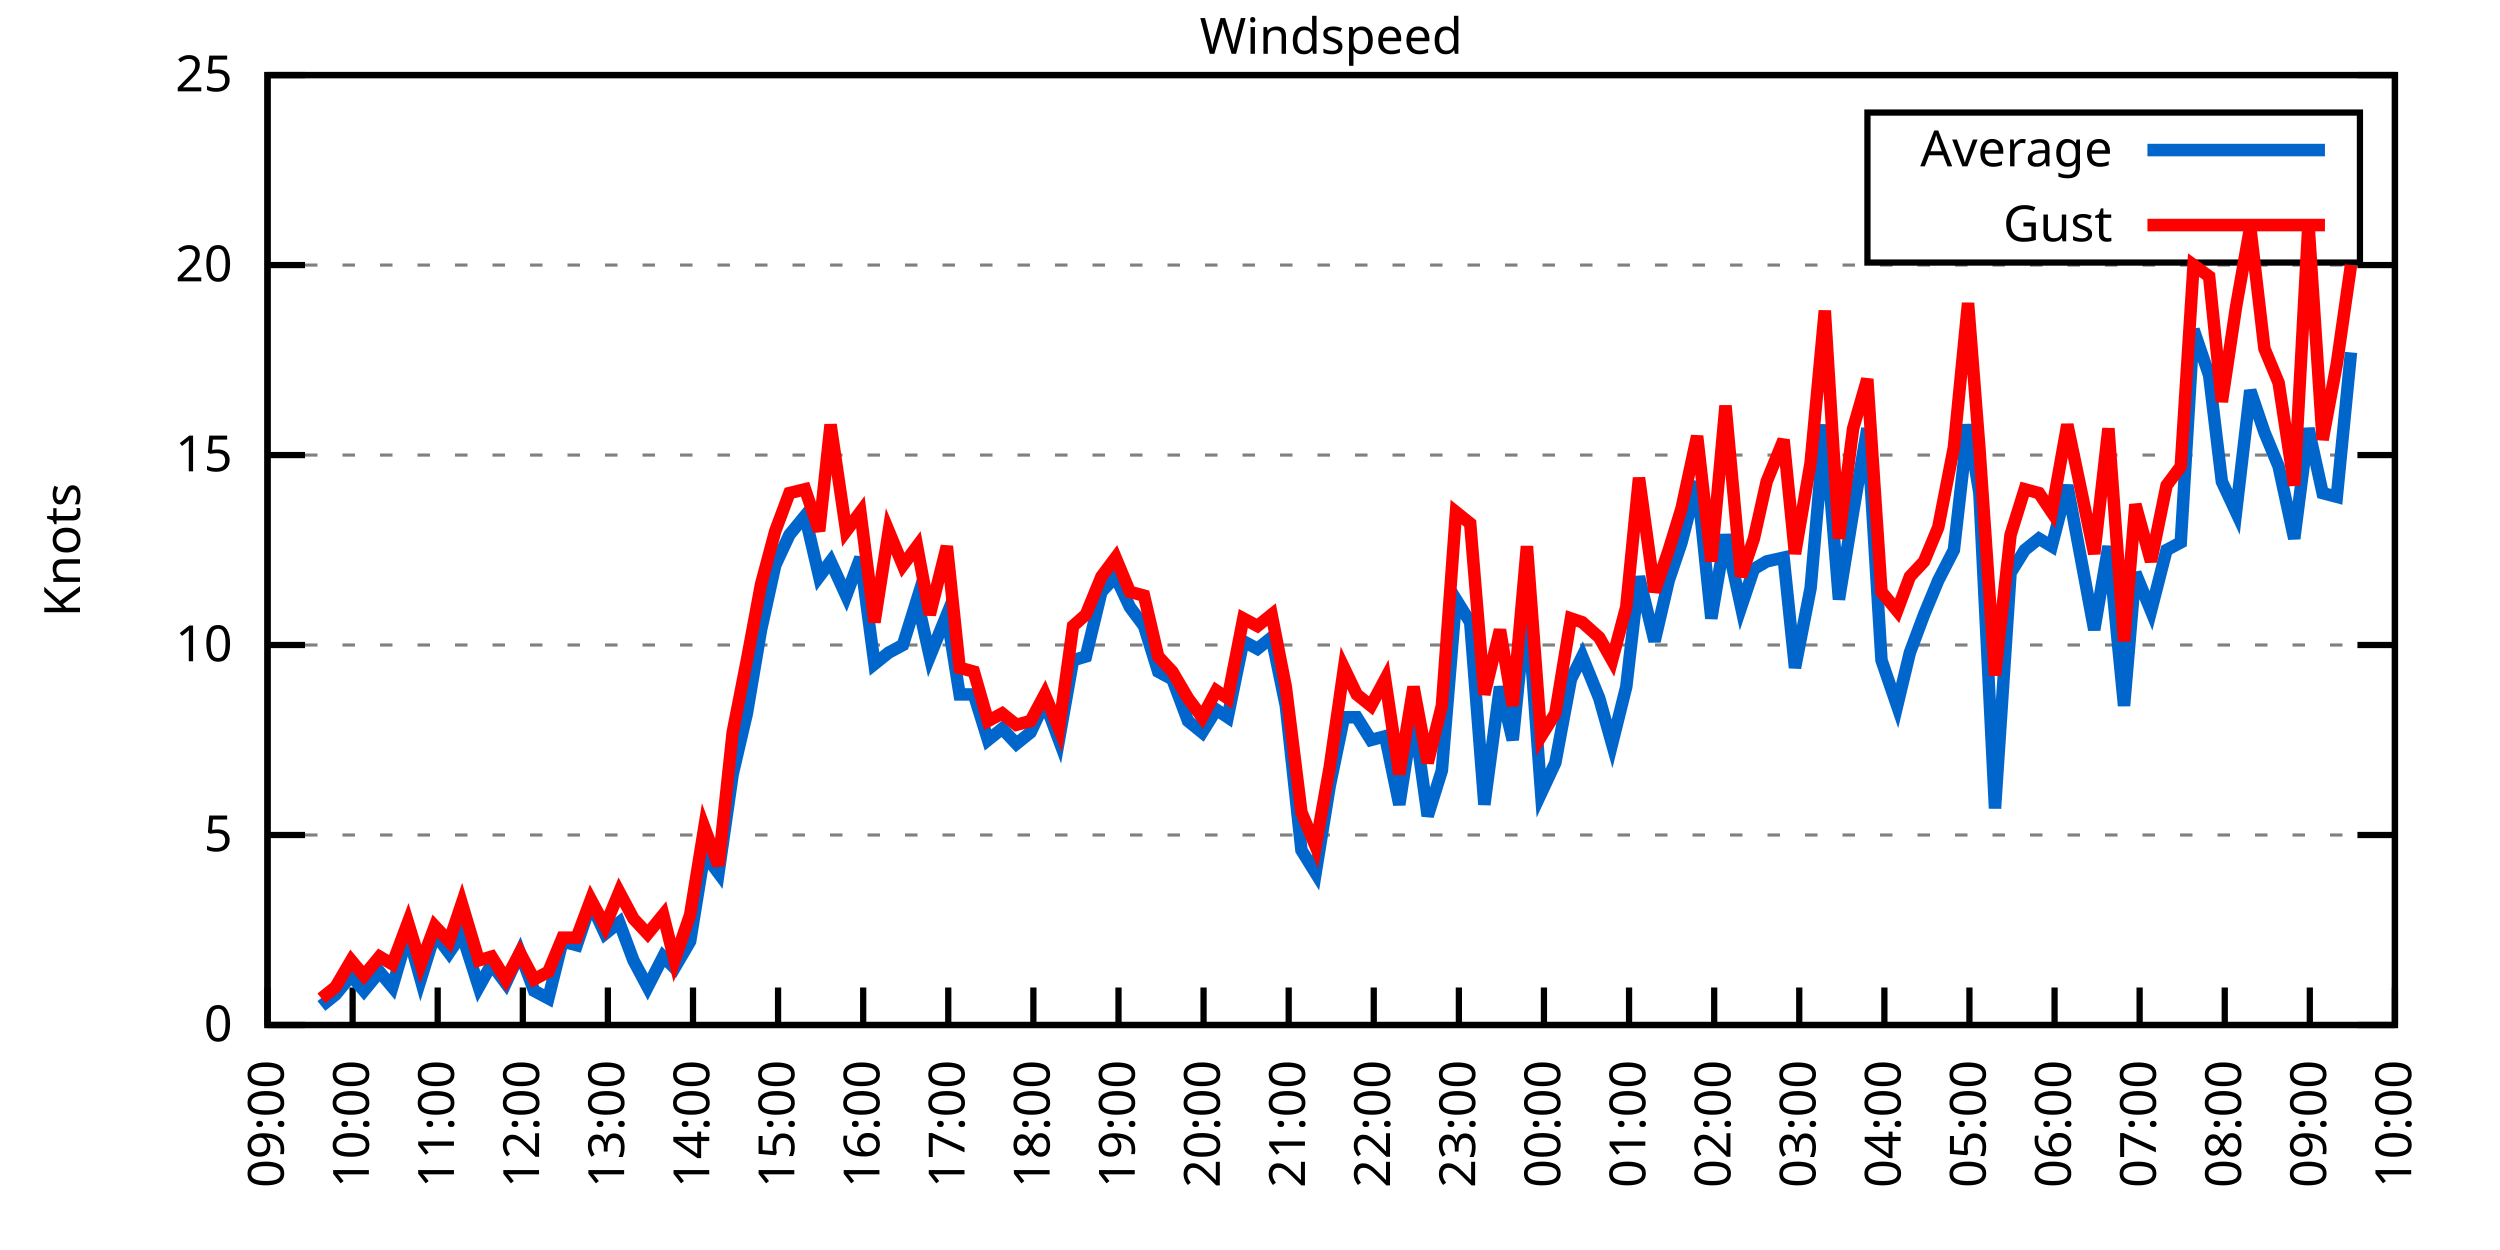
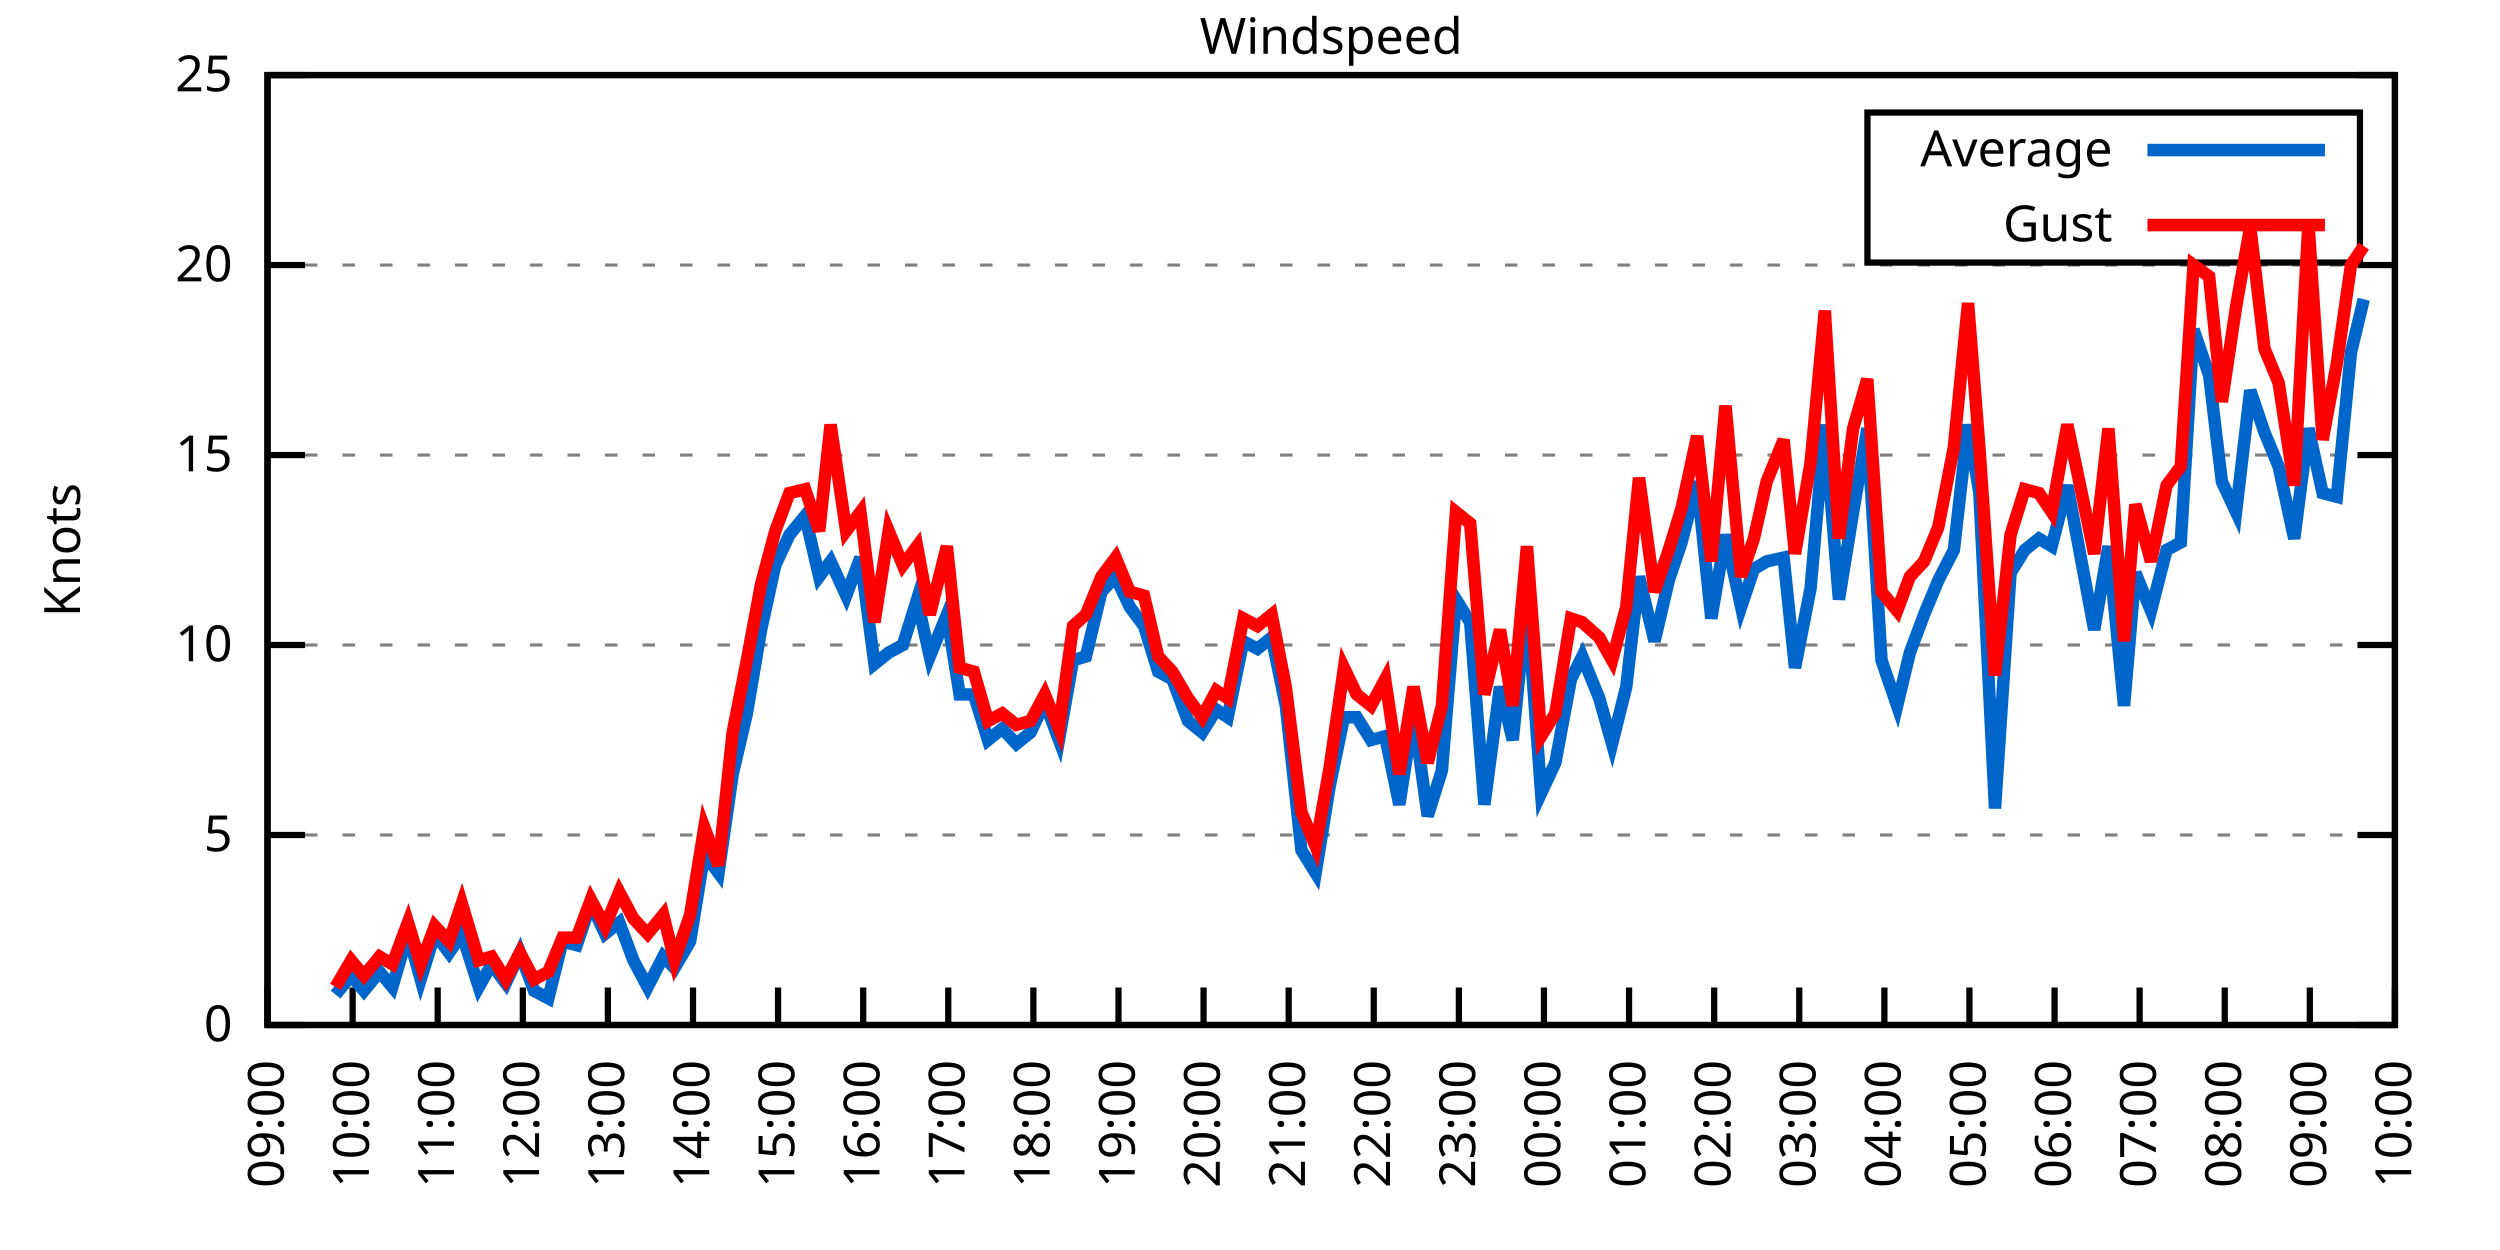
<svg xmlns="http://www.w3.org/2000/svg" xmlns:xlink="http://www.w3.org/1999/xlink" width="400" height="200" viewBox="0 0 400 200">
  <g id="gnuplot_canvas">
    <rect x="0" y="0" width="400" height="200" fill="none" />
    <defs>
      <circle id="gpDot" r="0.5" stroke-width="0.5" stroke="currentColor" />
      <path id="gpPt0" stroke-width="0.333" stroke="currentColor" d="M-1,0 h2 M0,-1 v2" />
      <path id="gpPt1" stroke-width="0.333" stroke="currentColor" d="M-1,-1 L1,1 M1,-1 L-1,1" />
      <path id="gpPt2" stroke-width="0.333" stroke="currentColor" d="M-1,0 L1,0 M0,-1 L0,1 M-1,-1 L1,1 M-1,1 L1,-1" />
      <rect id="gpPt3" stroke-width="0.333" stroke="currentColor" x="-1" y="-1" width="2" height="2" />
      <rect id="gpPt4" stroke-width="0.333" stroke="currentColor" fill="currentColor" x="-1" y="-1" width="2" height="2" />
      <circle id="gpPt5" stroke-width="0.333" stroke="currentColor" cx="0" cy="0" r="1" />
      <use xlink:href="#gpPt5" id="gpPt6" fill="currentColor" stroke="none" />
      <path id="gpPt7" stroke-width="0.333" stroke="currentColor" d="M0,-1.33 L-1.33,0.67 L1.33,0.67 z" />
      <use xlink:href="#gpPt7" id="gpPt8" fill="currentColor" stroke="none" />
      <use xlink:href="#gpPt7" id="gpPt9" stroke="currentColor" transform="rotate(180)" />
      <use xlink:href="#gpPt9" id="gpPt10" fill="currentColor" stroke="none" />
      <use xlink:href="#gpPt3" id="gpPt11" stroke="currentColor" transform="rotate(45)" />
      <use xlink:href="#gpPt11" id="gpPt12" fill="currentColor" stroke="none" />
      <path id="gpPt13" stroke-width="0.333" stroke="currentColor" d="M0,1.330 L1.265,0.411 L0.782,-1.067 L-0.782,-1.076 L-1.265,0.411 z" />
      <use xlink:href="#gpPt13" id="gpPt14" fill="currentColor" stroke="none" />
      <filter id="textbox" filterUnits="objectBoundingBox" x="0" y="0" height="1" width="1">
        <feFlood flood-color="white" flood-opacity="1" result="bgnd" />
        <feComposite in="SourceGraphic" in2="bgnd" operator="atop" />
      </filter>
      <filter id="greybox" filterUnits="objectBoundingBox" x="0" y="0" height="1" width="1">
        <feFlood flood-color="lightgrey" flood-opacity="1" result="grey" />
        <feComposite in="SourceGraphic" in2="grey" operator="atop" />
      </filter>
    </defs>
    <g fill="none" color="white" stroke="currentColor" stroke-width="1.00" stroke-linecap="butt" stroke-linejoin="miter">
</g>
    <g fill="none" color="black" stroke="currentColor" stroke-width="1.00" stroke-linecap="butt" stroke-linejoin="miter">
      <g stroke="none" shape-rendering="crispEdges">
        <polygon fill="rgb(255, 255, 255)" points="42.80,164.00 383.18,164.00 383.18,12.02 42.80,12.02 " />
      </g>
    </g>
    <g fill="none" color="black" stroke="currentColor" stroke-width="1.00" stroke-linecap="butt" stroke-linejoin="miter">
</g>
    <g fill="none" color="black" stroke="black" stroke-width="0.50" stroke-linecap="butt" stroke-linejoin="miter">
</g>
    <g fill="none" color="gray" stroke="currentColor" stroke-width="0.50" stroke-linecap="butt" stroke-linejoin="miter">
      <path stroke="gray" stroke-dasharray="2,4" class="gridline" d="M42.80,164.00 L383.19,164.00  " />
    </g>
    <g fill="none" color="gray" stroke="gray" stroke-width="1.00" stroke-linecap="butt" stroke-linejoin="miter">
</g>
    <g fill="none" color="black" stroke="currentColor" stroke-width="1.00" stroke-linecap="butt" stroke-linejoin="miter">
      <path stroke="black" d="M42.80,164.00 L48.80,164.00 M383.19,164.00 L377.19,164.00  " />
      <g transform="translate(37.20,166.60)" stroke="none" fill="black" font-family="Sans" font-size="8.00" text-anchor="end">
        <text>
          <tspan font-family="Sans"> 0</tspan>
        </text>
      </g>
    </g>
    <g fill="none" color="black" stroke="currentColor" stroke-width="1.00" stroke-linecap="butt" stroke-linejoin="miter">
</g>
    <g fill="none" color="black" stroke="black" stroke-width="0.50" stroke-linecap="butt" stroke-linejoin="miter">
</g>
    <g fill="none" color="gray" stroke="currentColor" stroke-width="0.50" stroke-linecap="butt" stroke-linejoin="miter">
      <path stroke="gray" stroke-dasharray="2,4" class="gridline" d="M42.80,133.60 L383.19,133.60  " />
    </g>
    <g fill="none" color="gray" stroke="gray" stroke-width="1.00" stroke-linecap="butt" stroke-linejoin="miter">
</g>
    <g fill="none" color="black" stroke="currentColor" stroke-width="1.00" stroke-linecap="butt" stroke-linejoin="miter">
      <path stroke="black" d="M42.80,133.60 L48.80,133.60 M383.19,133.60 L377.19,133.60  " />
      <g transform="translate(37.20,136.20)" stroke="none" fill="black" font-family="Sans" font-size="8.00" text-anchor="end">
        <text>
          <tspan font-family="Sans"> 5</tspan>
        </text>
      </g>
    </g>
    <g fill="none" color="black" stroke="currentColor" stroke-width="1.00" stroke-linecap="butt" stroke-linejoin="miter">
</g>
    <g fill="none" color="black" stroke="black" stroke-width="0.50" stroke-linecap="butt" stroke-linejoin="miter">
</g>
    <g fill="none" color="gray" stroke="currentColor" stroke-width="0.50" stroke-linecap="butt" stroke-linejoin="miter">
      <path stroke="gray" stroke-dasharray="2,4" class="gridline" d="M42.80,103.20 L383.19,103.20  " />
    </g>
    <g fill="none" color="gray" stroke="gray" stroke-width="1.00" stroke-linecap="butt" stroke-linejoin="miter">
</g>
    <g fill="none" color="black" stroke="currentColor" stroke-width="1.00" stroke-linecap="butt" stroke-linejoin="miter">
      <path stroke="black" d="M42.80,103.20 L48.80,103.20 M383.19,103.20 L377.19,103.20  " />
      <g transform="translate(37.20,105.80)" stroke="none" fill="black" font-family="Sans" font-size="8.00" text-anchor="end">
        <text>
          <tspan font-family="Sans"> 10</tspan>
        </text>
      </g>
    </g>
    <g fill="none" color="black" stroke="currentColor" stroke-width="1.00" stroke-linecap="butt" stroke-linejoin="miter">
</g>
    <g fill="none" color="black" stroke="black" stroke-width="0.50" stroke-linecap="butt" stroke-linejoin="miter">
</g>
    <g fill="none" color="gray" stroke="currentColor" stroke-width="0.50" stroke-linecap="butt" stroke-linejoin="miter">
      <path stroke="gray" stroke-dasharray="2,4" class="gridline" d="M42.80,72.81 L383.19,72.81  " />
    </g>
    <g fill="none" color="gray" stroke="gray" stroke-width="1.00" stroke-linecap="butt" stroke-linejoin="miter">
</g>
    <g fill="none" color="black" stroke="currentColor" stroke-width="1.00" stroke-linecap="butt" stroke-linejoin="miter">
      <path stroke="black" d="M42.80,72.81 L48.80,72.81 M383.19,72.81 L377.19,72.81  " />
      <g transform="translate(37.20,75.41)" stroke="none" fill="black" font-family="Sans" font-size="8.00" text-anchor="end">
        <text>
          <tspan font-family="Sans"> 15</tspan>
        </text>
      </g>
    </g>
    <g fill="none" color="black" stroke="currentColor" stroke-width="1.00" stroke-linecap="butt" stroke-linejoin="miter">
</g>
    <g fill="none" color="black" stroke="black" stroke-width="0.50" stroke-linecap="butt" stroke-linejoin="miter">
</g>
    <g fill="none" color="gray" stroke="currentColor" stroke-width="0.50" stroke-linecap="butt" stroke-linejoin="miter">
      <path stroke="gray" stroke-dasharray="2,4" class="gridline" d="M42.80,42.41 L383.19,42.41  " />
    </g>
    <g fill="none" color="gray" stroke="gray" stroke-width="1.00" stroke-linecap="butt" stroke-linejoin="miter">
</g>
    <g fill="none" color="black" stroke="currentColor" stroke-width="1.00" stroke-linecap="butt" stroke-linejoin="miter">
      <path stroke="black" d="M42.80,42.41 L48.80,42.41 M383.19,42.41 L377.19,42.41  " />
      <g transform="translate(37.20,45.01)" stroke="none" fill="black" font-family="Sans" font-size="8.00" text-anchor="end">
        <text>
          <tspan font-family="Sans"> 20</tspan>
        </text>
      </g>
    </g>
    <g fill="none" color="black" stroke="currentColor" stroke-width="1.00" stroke-linecap="butt" stroke-linejoin="miter">
</g>
    <g fill="none" color="black" stroke="black" stroke-width="0.50" stroke-linecap="butt" stroke-linejoin="miter">
</g>
    <g fill="none" color="gray" stroke="currentColor" stroke-width="0.50" stroke-linecap="butt" stroke-linejoin="miter">
      <path stroke="gray" stroke-dasharray="2,4" class="gridline" d="M42.80,12.01 L383.19,12.01  " />
    </g>
    <g fill="none" color="gray" stroke="gray" stroke-width="1.00" stroke-linecap="butt" stroke-linejoin="miter">
</g>
    <g fill="none" color="black" stroke="currentColor" stroke-width="1.00" stroke-linecap="butt" stroke-linejoin="miter">
      <path stroke="black" d="M42.80,12.01 L48.80,12.01 M383.19,12.01 L377.19,12.01  " />
      <g transform="translate(37.20,14.61)" stroke="none" fill="black" font-family="Sans" font-size="8.00" text-anchor="end">
        <text>
          <tspan font-family="Sans"> 25</tspan>
        </text>
      </g>
    </g>
    <g fill="none" color="black" stroke="currentColor" stroke-width="1.00" stroke-linecap="butt" stroke-linejoin="miter">
      <path stroke="black" d="M42.80,164.00 L42.80,158.00  " />
      <g transform="translate(45.40,169.60) rotate(270.00)" stroke="none" fill="black" font-family="Sans" font-size="8.00" text-anchor="end">
        <text>
          <tspan font-family="Sans">09:00</tspan>
        </text>
      </g>
    </g>
    <g fill="none" color="black" stroke="currentColor" stroke-width="1.00" stroke-linecap="butt" stroke-linejoin="miter">
      <path stroke="black" d="M56.42,164.00 L56.42,158.00  " />
      <g transform="translate(59.02,169.60) rotate(270.00)" stroke="none" fill="black" font-family="Sans" font-size="8.00" text-anchor="end">
        <text>
          <tspan font-family="Sans">10:00</tspan>
        </text>
      </g>
    </g>
    <g fill="none" color="black" stroke="currentColor" stroke-width="1.00" stroke-linecap="butt" stroke-linejoin="miter">
      <path stroke="black" d="M70.03,164.00 L70.03,158.00  " />
      <g transform="translate(72.63,169.60) rotate(270.00)" stroke="none" fill="black" font-family="Sans" font-size="8.00" text-anchor="end">
        <text>
          <tspan font-family="Sans">11:00</tspan>
        </text>
      </g>
    </g>
    <g fill="none" color="black" stroke="currentColor" stroke-width="1.00" stroke-linecap="butt" stroke-linejoin="miter">
      <path stroke="black" d="M83.65,164.00 L83.65,158.00  " />
      <g transform="translate(86.25,169.60) rotate(270.00)" stroke="none" fill="black" font-family="Sans" font-size="8.00" text-anchor="end">
        <text>
          <tspan font-family="Sans">12:00</tspan>
        </text>
      </g>
    </g>
    <g fill="none" color="black" stroke="currentColor" stroke-width="1.00" stroke-linecap="butt" stroke-linejoin="miter">
      <path stroke="black" d="M97.26,164.00 L97.26,158.00  " />
      <g transform="translate(99.86,169.60) rotate(270.00)" stroke="none" fill="black" font-family="Sans" font-size="8.00" text-anchor="end">
        <text>
          <tspan font-family="Sans">13:00</tspan>
        </text>
      </g>
    </g>
    <g fill="none" color="black" stroke="currentColor" stroke-width="1.00" stroke-linecap="butt" stroke-linejoin="miter">
      <path stroke="black" d="M110.88,164.00 L110.88,158.00  " />
      <g transform="translate(113.48,169.60) rotate(270.00)" stroke="none" fill="black" font-family="Sans" font-size="8.00" text-anchor="end">
        <text>
          <tspan font-family="Sans">14:00</tspan>
        </text>
      </g>
    </g>
    <g fill="none" color="black" stroke="currentColor" stroke-width="1.00" stroke-linecap="butt" stroke-linejoin="miter">
      <path stroke="black" d="M124.49,164.00 L124.49,158.00  " />
      <g transform="translate(127.09,169.60) rotate(270.00)" stroke="none" fill="black" font-family="Sans" font-size="8.00" text-anchor="end">
        <text>
          <tspan font-family="Sans">15:00</tspan>
        </text>
      </g>
    </g>
    <g fill="none" color="black" stroke="currentColor" stroke-width="1.00" stroke-linecap="butt" stroke-linejoin="miter">
      <path stroke="black" d="M138.11,164.00 L138.11,158.00  " />
      <g transform="translate(140.71,169.60) rotate(270.00)" stroke="none" fill="black" font-family="Sans" font-size="8.00" text-anchor="end">
        <text>
          <tspan font-family="Sans">16:00</tspan>
        </text>
      </g>
    </g>
    <g fill="none" color="black" stroke="currentColor" stroke-width="1.00" stroke-linecap="butt" stroke-linejoin="miter">
      <path stroke="black" d="M151.72,164.00 L151.72,158.00  " />
      <g transform="translate(154.32,169.60) rotate(270.00)" stroke="none" fill="black" font-family="Sans" font-size="8.00" text-anchor="end">
        <text>
          <tspan font-family="Sans">17:00</tspan>
        </text>
      </g>
    </g>
    <g fill="none" color="black" stroke="currentColor" stroke-width="1.00" stroke-linecap="butt" stroke-linejoin="miter">
      <path stroke="black" d="M165.34,164.00 L165.34,158.00  " />
      <g transform="translate(167.94,169.60) rotate(270.00)" stroke="none" fill="black" font-family="Sans" font-size="8.00" text-anchor="end">
        <text>
          <tspan font-family="Sans">18:00</tspan>
        </text>
      </g>
    </g>
    <g fill="none" color="black" stroke="currentColor" stroke-width="1.00" stroke-linecap="butt" stroke-linejoin="miter">
      <path stroke="black" d="M178.96,164.00 L178.96,158.00  " />
      <g transform="translate(181.56,169.60) rotate(270.00)" stroke="none" fill="black" font-family="Sans" font-size="8.00" text-anchor="end">
        <text>
          <tspan font-family="Sans">19:00</tspan>
        </text>
      </g>
    </g>
    <g fill="none" color="black" stroke="currentColor" stroke-width="1.00" stroke-linecap="butt" stroke-linejoin="miter">
      <path stroke="black" d="M192.57,164.00 L192.57,158.00  " />
      <g transform="translate(195.17,169.60) rotate(270.00)" stroke="none" fill="black" font-family="Sans" font-size="8.00" text-anchor="end">
        <text>
          <tspan font-family="Sans">20:00</tspan>
        </text>
      </g>
    </g>
    <g fill="none" color="black" stroke="currentColor" stroke-width="1.00" stroke-linecap="butt" stroke-linejoin="miter">
      <path stroke="black" d="M206.19,164.00 L206.19,158.00  " />
      <g transform="translate(208.79,169.60) rotate(270.00)" stroke="none" fill="black" font-family="Sans" font-size="8.00" text-anchor="end">
        <text>
          <tspan font-family="Sans">21:00</tspan>
        </text>
      </g>
    </g>
    <g fill="none" color="black" stroke="currentColor" stroke-width="1.00" stroke-linecap="butt" stroke-linejoin="miter">
      <path stroke="black" d="M219.80,164.00 L219.80,158.00  " />
      <g transform="translate(222.40,169.60) rotate(270.00)" stroke="none" fill="black" font-family="Sans" font-size="8.00" text-anchor="end">
        <text>
          <tspan font-family="Sans">22:00</tspan>
        </text>
      </g>
    </g>
    <g fill="none" color="black" stroke="currentColor" stroke-width="1.00" stroke-linecap="butt" stroke-linejoin="miter">
      <path stroke="black" d="M233.42,164.00 L233.42,158.00  " />
      <g transform="translate(236.02,169.60) rotate(270.00)" stroke="none" fill="black" font-family="Sans" font-size="8.00" text-anchor="end">
        <text>
          <tspan font-family="Sans">23:00</tspan>
        </text>
      </g>
    </g>
    <g fill="none" color="black" stroke="currentColor" stroke-width="1.00" stroke-linecap="butt" stroke-linejoin="miter">
      <path stroke="black" d="M247.03,164.00 L247.03,158.00  " />
      <g transform="translate(249.63,169.60) rotate(270.00)" stroke="none" fill="black" font-family="Sans" font-size="8.00" text-anchor="end">
        <text>
          <tspan font-family="Sans">00:00</tspan>
        </text>
      </g>
    </g>
    <g fill="none" color="black" stroke="currentColor" stroke-width="1.00" stroke-linecap="butt" stroke-linejoin="miter">
      <path stroke="black" d="M260.65,164.00 L260.65,158.00  " />
      <g transform="translate(263.25,169.60) rotate(270.00)" stroke="none" fill="black" font-family="Sans" font-size="8.00" text-anchor="end">
        <text>
          <tspan font-family="Sans">01:00</tspan>
        </text>
      </g>
    </g>
    <g fill="none" color="black" stroke="currentColor" stroke-width="1.00" stroke-linecap="butt" stroke-linejoin="miter">
      <path stroke="black" d="M274.27,164.00 L274.27,158.00  " />
      <g transform="translate(276.87,169.60) rotate(270.00)" stroke="none" fill="black" font-family="Sans" font-size="8.00" text-anchor="end">
        <text>
          <tspan font-family="Sans">02:00</tspan>
        </text>
      </g>
    </g>
    <g fill="none" color="black" stroke="currentColor" stroke-width="1.00" stroke-linecap="butt" stroke-linejoin="miter">
      <path stroke="black" d="M287.88,164.00 L287.88,158.00  " />
      <g transform="translate(290.48,169.60) rotate(270.00)" stroke="none" fill="black" font-family="Sans" font-size="8.00" text-anchor="end">
        <text>
          <tspan font-family="Sans">03:00</tspan>
        </text>
      </g>
    </g>
    <g fill="none" color="black" stroke="currentColor" stroke-width="1.00" stroke-linecap="butt" stroke-linejoin="miter">
      <path stroke="black" d="M301.50,164.00 L301.50,158.00  " />
      <g transform="translate(304.10,169.60) rotate(270.00)" stroke="none" fill="black" font-family="Sans" font-size="8.00" text-anchor="end">
        <text>
          <tspan font-family="Sans">04:00</tspan>
        </text>
      </g>
    </g>
    <g fill="none" color="black" stroke="currentColor" stroke-width="1.00" stroke-linecap="butt" stroke-linejoin="miter">
      <path stroke="black" d="M315.11,164.00 L315.11,158.00  " />
      <g transform="translate(317.71,169.60) rotate(270.00)" stroke="none" fill="black" font-family="Sans" font-size="8.00" text-anchor="end">
        <text>
          <tspan font-family="Sans">05:00</tspan>
        </text>
      </g>
    </g>
    <g fill="none" color="black" stroke="currentColor" stroke-width="1.00" stroke-linecap="butt" stroke-linejoin="miter">
      <path stroke="black" d="M328.73,164.00 L328.73,158.00  " />
      <g transform="translate(331.33,169.60) rotate(270.00)" stroke="none" fill="black" font-family="Sans" font-size="8.00" text-anchor="end">
        <text>
          <tspan font-family="Sans">06:00</tspan>
        </text>
      </g>
    </g>
    <g fill="none" color="black" stroke="currentColor" stroke-width="1.00" stroke-linecap="butt" stroke-linejoin="miter">
      <path stroke="black" d="M342.34,164.00 L342.34,158.00  " />
      <g transform="translate(344.94,169.60) rotate(270.00)" stroke="none" fill="black" font-family="Sans" font-size="8.00" text-anchor="end">
        <text>
          <tspan font-family="Sans">07:00</tspan>
        </text>
      </g>
    </g>
    <g fill="none" color="black" stroke="currentColor" stroke-width="1.00" stroke-linecap="butt" stroke-linejoin="miter">
      <path stroke="black" d="M355.96,164.00 L355.96,158.00  " />
      <g transform="translate(358.56,169.60) rotate(270.00)" stroke="none" fill="black" font-family="Sans" font-size="8.00" text-anchor="end">
        <text>
          <tspan font-family="Sans">08:00</tspan>
        </text>
      </g>
    </g>
    <g fill="none" color="black" stroke="currentColor" stroke-width="1.00" stroke-linecap="butt" stroke-linejoin="miter">
      <path stroke="black" d="M369.57,164.00 L369.57,158.00  " />
      <g transform="translate(372.17,169.60) rotate(270.00)" stroke="none" fill="black" font-family="Sans" font-size="8.00" text-anchor="end">
        <text>
          <tspan font-family="Sans">09:00</tspan>
        </text>
      </g>
    </g>
    <g fill="none" color="black" stroke="currentColor" stroke-width="1.00" stroke-linecap="butt" stroke-linejoin="miter">
      <path stroke="black" d="M383.19,164.00 L383.19,158.00  " />
      <g transform="translate(385.79,169.60) rotate(270.00)" stroke="none" fill="black" font-family="Sans" font-size="8.00" text-anchor="end">
        <text>
          <tspan font-family="Sans">10:00</tspan>
        </text>
      </g>
    </g>
    <g fill="none" color="black" stroke="currentColor" stroke-width="1.00" stroke-linecap="butt" stroke-linejoin="miter">
</g>
    <g fill="none" color="black" stroke="currentColor" stroke-width="1.00" stroke-linecap="butt" stroke-linejoin="miter">
      <path stroke="black" d="M42.80,12.01 L42.80,164.00 L383.19,164.00 L383.19,12.01 L42.80,12.01 Z  " />
    </g>
    <g fill="none" color="black" stroke="currentColor" stroke-width="1.00" stroke-linecap="butt" stroke-linejoin="miter">
</g>
    <g fill="none" color="black" stroke="currentColor" stroke-width="1.00" stroke-linecap="butt" stroke-linejoin="miter">
      <path stroke="black" d="M298.79,42.01 L298.79,18.01 L377.59,18.01 L377.59,42.01 L298.79,42.01 Z  " />
    </g>
    <g id="Windspeed_plot_1">
      <g fill="none" color="white" stroke="black" stroke-width="2.00" stroke-linecap="butt" stroke-linejoin="miter">
</g>
      <g fill="none" color="black" stroke="currentColor" stroke-width="2.00" stroke-linecap="butt" stroke-linejoin="miter">
        <g transform="translate(337.99,26.61)" stroke="none" fill="black" font-family="Sans" font-size="8.00" text-anchor="end">
          <text>
            <tspan font-family="Sans">Average</tspan>
          </text>
        </g>
      </g>
      <g fill="none" color="black" stroke="currentColor" stroke-width="2.00" stroke-linecap="butt" stroke-linejoin="miter">
-         <path stroke="rgb(  0, 102, 204)" d="M343.59,24.01 L371.99,24.01 M51.42,160.96 L53.69,159.14 L56.19,156.10 L58.23,158.53 L60.73,155.49 L62.77,157.92   L65.27,149.41 L67.31,156.70 L69.58,149.41 L71.85,152.45 L73.89,149.41 L76.61,157.92 L78.65,154.27 L80.92,157.31   L83.19,152.45 L85.46,158.53 L87.73,159.74 L90.00,150.62 L92.27,151.23 L94.54,144.55 L96.81,149.41 L99.08,147.59   L101.35,153.66 L103.62,157.92 L106.11,153.06 L107.93,154.88 L110.42,150.62 L112.69,136.64 L114.96,139.68 L117.23,123.87   L119.50,114.15 L121.77,100.77 L124.04,90.44 L126.31,85.57 L128.81,82.53 L131.07,92.26 L132.89,89.83 L135.39,95.30   L137.66,89.22 L139.92,106.24 L142.19,104.42 L144.46,103.20 L146.73,95.91 L148.77,105.03 L151.50,98.34 L153.54,111.11   L155.81,111.11 L158.08,118.40 L160.35,116.58 L162.62,119.01 L164.89,117.19 L167.16,112.32 L169.43,118.40 L171.69,105.64   L173.74,105.03 L176.23,94.69 L178.50,92.26 L180.77,97.12 L183.04,100.16 L185.31,107.46 L187.58,108.68 L190.08,115.36   L192.34,117.19 L194.61,113.54 L196.43,114.76 L198.93,102.60 L201.19,103.81 L203.46,101.99 L205.73,112.93 L208.23,136.03   L210.50,139.68 L212.77,125.70 L215.04,114.76 L217.08,114.76 L219.35,118.40 L221.62,117.80 L223.89,128.74 L226.16,114.15   L228.43,130.56 L230.70,123.27 L232.96,95.91 L235.23,99.56 L237.50,128.74 L240.00,109.89 L242.04,118.40 L244.31,95.91   L246.58,126.91 L248.85,122.05 L251.35,108.68 L253.16,105.03 L255.88,111.72 L257.93,119.01 L260.20,109.89 L262.24,92.26   L264.73,102.60 L267.00,92.87 L269.05,86.79 L271.54,77.06 L273.81,98.95 L276.08,85.57 L278.58,97.12 L280.62,91.04   L282.66,89.83 L285.38,89.22 L287.20,106.85 L289.70,94.08 L291.97,67.94 L294.23,95.91 L296.50,81.93 L298.77,68.55   L301.04,105.64 L303.54,112.93 L305.58,104.42 L307.85,98.34 L310.12,92.87 L312.62,88.00 L314.89,67.94 L316.70,78.89   L319.20,129.35 L321.69,91.65 L323.96,88.00 L326.23,86.18 L328.27,87.40 L330.77,77.67 L332.81,88.61 L335.08,100.77   L337.35,87.40 L339.85,112.93 L341.66,91.65 L344.16,97.73 L346.65,88.00 L348.92,86.79 L350.97,52.74 L353.46,60.04   L355.50,77.06 L357.77,81.93 L360.04,62.47 L362.31,69.16 L364.58,74.63 L367.08,86.18 L369.35,68.55 L371.62,78.89   L373.89,79.49 L376.16,56.39  " />
+         <path stroke="rgb(  0, 102, 204)" d="M343.59,24.01 L371.99,24.01 M53.69,159.14 L56.19,156.10 L58.23,158.53 L60.73,155.49 L62.77,157.92 L65.27,149.41   L67.31,156.70 L69.58,149.41 L71.85,152.45 L73.89,149.41 L76.61,157.92 L78.65,154.27 L80.92,157.31 L83.19,152.45   L85.46,158.53 L87.73,159.74 L90.00,150.62 L92.27,151.23 L94.54,144.55 L96.81,149.41 L99.08,147.59 L101.35,153.66   L103.62,157.92 L106.11,153.06 L107.93,154.88 L110.42,150.62 L112.69,136.64 L114.96,139.68 L117.23,123.87 L119.50,114.15   L121.77,100.77 L124.04,90.44 L126.31,85.57 L128.81,82.53 L131.07,92.26 L132.89,89.83 L135.39,95.30 L137.66,89.22   L139.92,106.24 L142.19,104.42 L144.46,103.20 L146.73,95.91 L148.77,105.03 L151.50,98.34 L153.54,111.11 L155.81,111.11   L158.08,118.40 L160.35,116.58 L162.62,119.01 L164.89,117.19 L167.16,112.32 L169.43,118.40 L171.69,105.64 L173.74,105.03   L176.23,94.69 L178.50,92.26 L180.77,97.12 L183.04,100.16 L185.31,107.46 L187.58,108.68 L190.08,115.36 L192.34,117.19   L194.61,113.54 L196.43,114.76 L198.93,102.60 L201.19,103.81 L203.46,101.99 L205.73,112.93 L208.23,136.03 L210.50,139.68   L212.77,125.70 L215.04,114.76 L217.08,114.76 L219.35,118.40 L221.62,117.80 L223.89,128.74 L226.16,114.15 L228.43,130.56   L230.70,123.27 L232.96,95.91 L235.23,99.56 L237.50,128.74 L240.00,109.89 L242.04,118.40 L244.31,95.91 L246.58,126.91   L248.85,122.05 L251.35,108.68 L253.16,105.03 L255.88,111.72 L257.93,119.01 L260.20,109.89 L262.24,92.26 L264.73,102.60   L267.00,92.87 L269.05,86.79 L271.54,77.06 L273.81,98.95 L276.08,85.57 L278.58,97.12 L280.62,91.04 L282.66,89.83   L285.38,89.22 L287.20,106.85 L289.70,94.08 L291.97,67.94 L294.23,95.91 L296.50,81.93 L298.77,68.55 L301.04,105.64   L303.54,112.93 L305.58,104.42 L307.85,98.34 L310.12,92.87 L312.62,88.00 L314.89,67.94 L316.70,78.89 L319.20,129.35   L321.69,91.65 L323.96,88.00 L326.23,86.18 L328.27,87.40 L330.77,77.67 L332.81,88.61 L335.08,100.77 L337.35,87.40   L339.85,112.93 L341.66,91.65 L344.16,97.73 L346.65,88.00 L348.92,86.79 L350.97,52.74 L353.46,60.04 L355.50,77.06   L357.77,81.93 L360.04,62.47 L362.31,69.16 L364.58,74.63 L367.08,86.18 L369.35,68.55 L371.62,78.89 L373.89,79.49   L376.16,56.39 L378.20,47.88  " />
      </g>
    </g>
    <g id="Windspeed_plot_2">
      <g fill="none" color="black" stroke="currentColor" stroke-width="2.00" stroke-linecap="butt" stroke-linejoin="miter">
        <g transform="translate(337.99,38.61)" stroke="none" fill="black" font-family="Sans" font-size="8.00" text-anchor="end">
          <text>
            <tspan font-family="Sans">Gust</tspan>
          </text>
        </g>
      </g>
      <g fill="none" color="black" stroke="currentColor" stroke-width="2.00" stroke-linecap="butt" stroke-linejoin="miter">
-         <path stroke="rgb(255,   0,   0)" d="M343.59,36.01 L371.99,36.01 M51.42,159.74 L53.69,157.92 L56.19,153.66 L58.23,156.10 L60.73,153.06 L62.77,154.27   L65.27,147.59 L67.31,154.27 L69.58,148.19 L71.85,150.62 L73.89,144.55 L76.61,153.66 L78.65,153.06 L80.92,156.70   L83.19,152.45 L85.46,156.70 L87.73,155.49 L90.00,150.02 L92.27,150.02 L94.54,143.94 L96.81,148.19 L99.08,142.72   L101.35,146.98 L103.62,149.41 L106.11,146.37 L107.93,153.66 L110.42,146.37 L112.69,132.39 L114.96,138.47 L117.23,117.19   L119.50,105.64 L121.77,93.48 L124.04,84.97 L126.31,78.89 L128.81,78.28 L131.07,84.97 L132.89,67.94 L135.39,84.97   L137.66,81.93 L139.92,99.56 L142.19,84.97 L144.46,90.44 L146.73,87.40 L148.77,98.34 L151.50,87.40 L153.54,106.85   L155.81,107.46 L158.08,115.36 L160.35,114.15 L162.62,115.97 L164.89,115.36 L167.16,111.11 L169.43,116.58 L171.69,100.16   L173.74,98.34 L176.23,92.26 L178.50,89.22 L180.77,94.69 L183.04,95.30 L185.31,105.03 L187.58,107.46 L190.08,111.72   L192.34,114.76 L194.61,110.50 L196.43,111.72 L198.93,98.95 L201.19,100.16 L203.46,98.34 L205.73,109.89 L208.23,129.95   L210.50,135.43 L212.77,122.66 L215.04,106.85 L217.08,111.11 L219.35,112.93 L221.62,108.68 L223.89,123.87 L226.16,109.89   L228.43,122.05 L230.70,112.93 L232.96,81.93 L235.23,83.75 L237.50,111.11 L240.00,100.77 L242.04,112.93 L244.31,87.40   L246.58,117.80 L248.85,114.15 L251.35,98.95 L253.16,99.56 L255.88,101.99 L257.93,105.64 L260.20,97.12 L262.24,76.45   L264.73,94.69 L267.00,88.00 L269.05,81.32 L271.54,69.77 L273.81,89.83 L276.08,64.90 L278.58,92.26 L280.62,86.18   L282.66,77.06 L285.38,70.37 L287.20,88.61 L289.70,74.02 L291.97,49.70 L294.23,86.18 L296.50,68.55 L298.77,60.65   L301.04,94.69 L303.54,97.73 L305.58,92.26 L307.85,89.83 L310.12,84.36 L312.62,71.59 L314.89,48.49 L316.70,71.59   L319.20,108.07 L321.69,85.57 L323.96,78.28 L326.23,78.89 L328.27,81.93 L330.77,67.94 L332.81,77.67 L335.08,88.61   L337.35,68.55 L339.85,102.60 L341.66,80.71 L344.16,89.83 L346.65,77.67 L348.92,74.63 L350.97,42.41 L353.46,44.23   L355.50,64.29 L357.77,49.10 L360.04,36.33 L362.31,55.78 L364.58,61.25 L367.08,77.67 L369.35,35.72 L371.62,70.37   L373.89,58.21 L376.16,42.41  " />
+         <path stroke="rgb(255,   0,   0)" d="M343.59,36.01 L371.99,36.01 M53.69,157.92 L56.19,153.66 L58.23,156.10 L60.73,153.06 L62.77,154.27 L65.27,147.59   L67.31,154.27 L69.58,148.19 L71.85,150.62 L73.89,144.55 L76.61,153.66 L78.65,153.06 L80.92,156.70 L83.19,152.45   L85.46,156.70 L87.73,155.49 L90.00,150.02 L92.27,150.02 L94.54,143.94 L96.81,148.19 L99.08,142.72 L101.35,146.98   L103.62,149.41 L106.11,146.37 L107.93,153.66 L110.42,146.37 L112.69,132.39 L114.96,138.47 L117.23,117.19 L119.50,105.64   L121.77,93.48 L124.04,84.97 L126.31,78.89 L128.81,78.28 L131.07,84.97 L132.89,67.94 L135.39,84.97 L137.66,81.93   L139.92,99.56 L142.19,84.97 L144.46,90.44 L146.73,87.40 L148.77,98.34 L151.50,87.40 L153.54,106.85 L155.81,107.46   L158.08,115.36 L160.35,114.15 L162.62,115.97 L164.89,115.36 L167.16,111.11 L169.43,116.58 L171.69,100.16 L173.74,98.34   L176.23,92.26 L178.50,89.22 L180.77,94.69 L183.04,95.30 L185.31,105.03 L187.58,107.46 L190.08,111.72 L192.34,114.76   L194.61,110.50 L196.43,111.72 L198.93,98.95 L201.19,100.16 L203.46,98.34 L205.73,109.89 L208.23,129.95 L210.50,135.43   L212.77,122.66 L215.04,106.85 L217.08,111.11 L219.35,112.93 L221.62,108.68 L223.89,123.87 L226.16,109.89 L228.43,122.05   L230.70,112.93 L232.96,81.93 L235.23,83.75 L237.50,111.11 L240.00,100.77 L242.04,112.93 L244.31,87.40 L246.58,117.80   L248.85,114.15 L251.35,98.95 L253.16,99.56 L255.88,101.99 L257.93,105.64 L260.20,97.12 L262.24,76.45 L264.73,94.69   L267.00,88.00 L269.05,81.32 L271.54,69.77 L273.81,89.83 L276.08,64.90 L278.58,92.26 L280.62,86.18 L282.66,77.06   L285.38,70.37 L287.20,88.61 L289.70,74.02 L291.97,49.70 L294.23,86.18 L296.50,68.55 L298.77,60.65 L301.04,94.69   L303.54,97.73 L305.58,92.26 L307.85,89.83 L310.12,84.36 L312.62,71.59 L314.89,48.49 L316.70,71.59 L319.20,108.07   L321.69,85.57 L323.96,78.28 L326.23,78.89 L328.27,81.93 L330.77,67.94 L332.81,77.67 L335.08,88.61 L337.35,68.55   L339.85,102.60 L341.66,80.71 L344.16,89.83 L346.65,77.67 L348.92,74.63 L350.97,42.41 L353.46,44.23 L355.50,64.29   L357.77,49.10 L360.04,36.33 L362.31,55.78 L364.58,61.25 L367.08,77.67 L369.35,35.72 L371.62,70.37 L373.89,58.21   L376.16,42.41 L378.20,39.37  " />
      </g>
    </g>
    <g fill="none" color="black" stroke="currentColor" stroke-width="2.00" stroke-linecap="butt" stroke-linejoin="miter">
</g>
    <g fill="none" color="black" stroke="black" stroke-width="1.00" stroke-linecap="butt" stroke-linejoin="miter">
</g>
    <g fill="none" color="black" stroke="currentColor" stroke-width="1.00" stroke-linecap="butt" stroke-linejoin="miter">
      <path stroke="black" d="M42.80,12.01 L42.80,164.00 L383.19,164.00 L383.19,12.01 L42.80,12.01 Z  " />
      <g transform="translate(12.80,88.01) rotate(270.00)" stroke="none" fill="black" font-family="Sans" font-size="8.00" text-anchor="middle">
        <text>
          <tspan font-family="Sans">Knots</tspan>
        </text>
      </g>
    </g>
    <g fill="none" color="black" stroke="currentColor" stroke-width="1.00" stroke-linecap="butt" stroke-linejoin="miter">
</g>
    <g fill="none" color="black" stroke="currentColor" stroke-width="1.00" stroke-linecap="butt" stroke-linejoin="miter">
      <g transform="translate(212.99,8.61)" stroke="none" fill="black" font-family="Sans" font-size="8.00" text-anchor="middle">
        <text>
          <tspan font-family="Sans">Windspeed</tspan>
        </text>
      </g>
    </g>
    <g fill="none" color="black" stroke="currentColor" stroke-width="1.00" stroke-linecap="butt" stroke-linejoin="miter">
</g>
  </g>
</svg>
